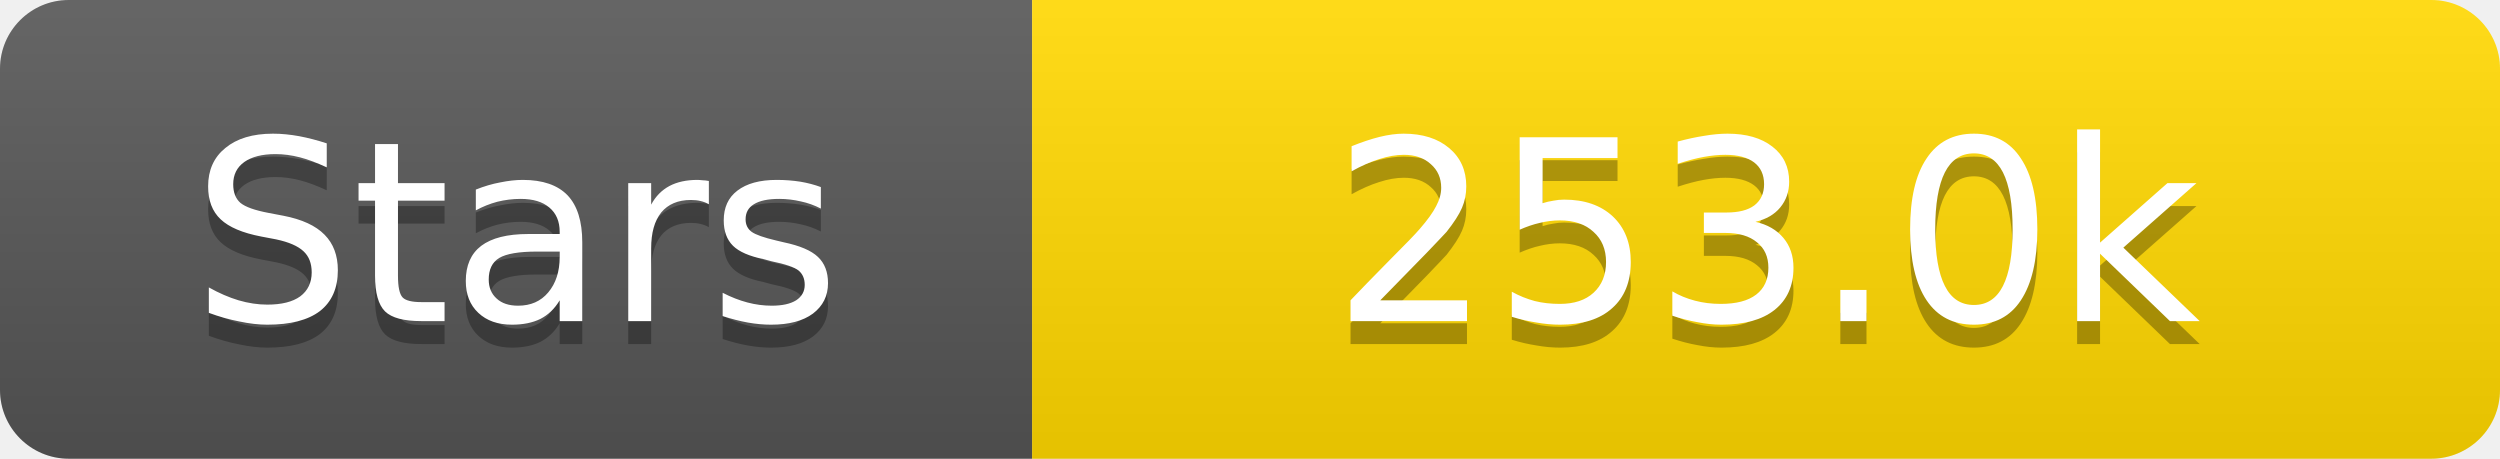
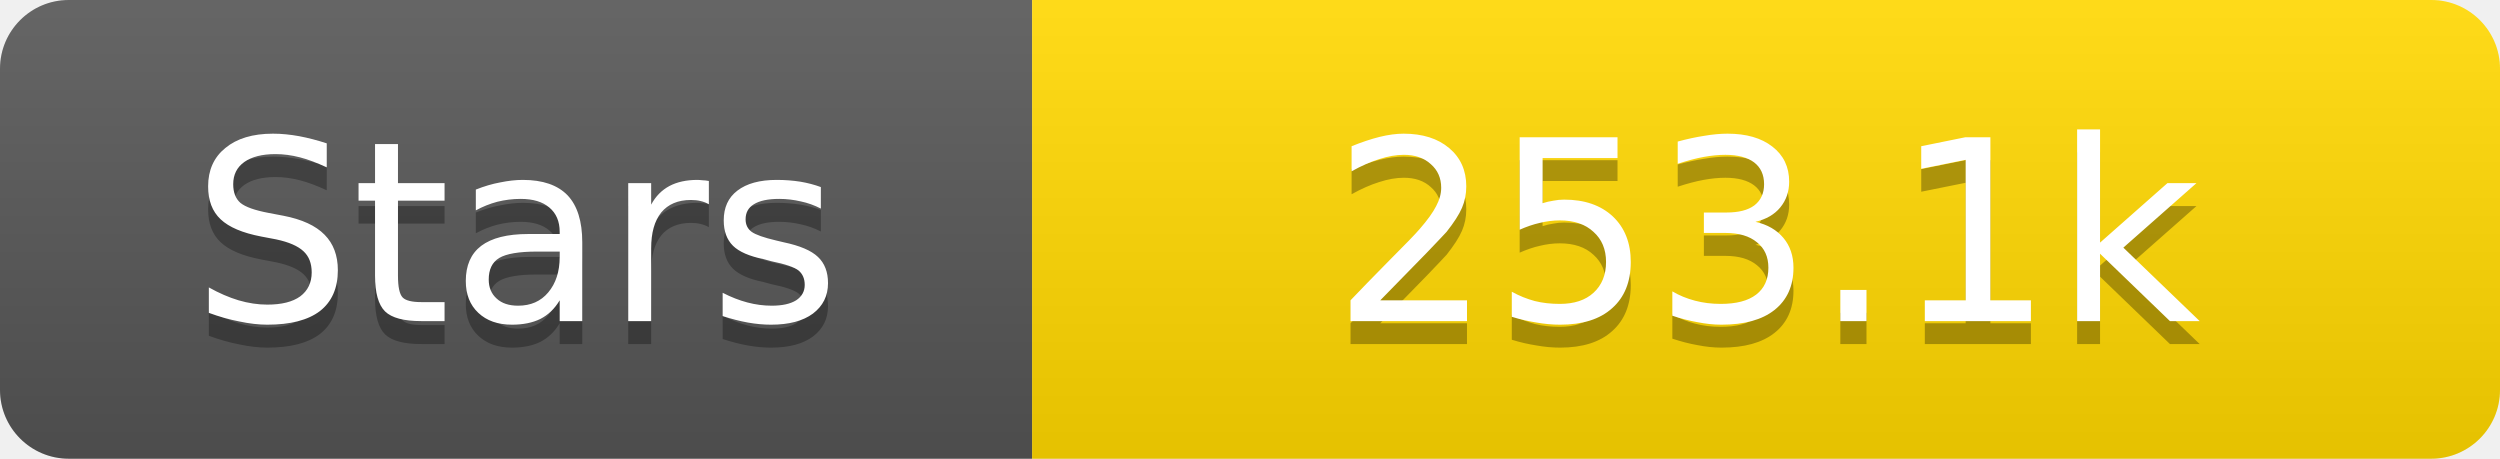
<svg xmlns="http://www.w3.org/2000/svg" width="109" height="20">
  <linearGradient id="s" x2="0" y2="100%">
    <stop offset="0" stop-color="#fff" stop-opacity=".1" />
    <stop offset="1" stop-opacity=".1" />
  </linearGradient>
  <clipPath id="r">
    <rect width="109" height="20" rx="3" fill="#fff" />
  </clipPath>
  <g clip-path="url(#r)">
    <rect width="45" height="20" fill="#555" />
    <rect x="45" width="64" height="20" fill="#ffd700" />
    <rect width="109" height="20" fill="url(#s)" />
  </g>
  <g fill="#fff" text-anchor="middle" font-family="Verdana,Geneva,DejaVu Sans,sans-serif" text-rendering="geometricPrecision" font-size="11">
    <text x="22.5" y="15" fill="#010101" fill-opacity=".3">Stars</text>
    <text x="22.5" y="14">Stars</text>
-     <text x="77.0" y="15" fill="#010101" fill-opacity=".3">253.0k</text>
-     <text x="77.0" y="14">253.0k</text>
+     <text x="77.0" y="15" fill="#010101" fill-opacity=".3">253.1k</text>
+     <text x="77.0" y="14">253.1k</text>
  </g>
</svg>
